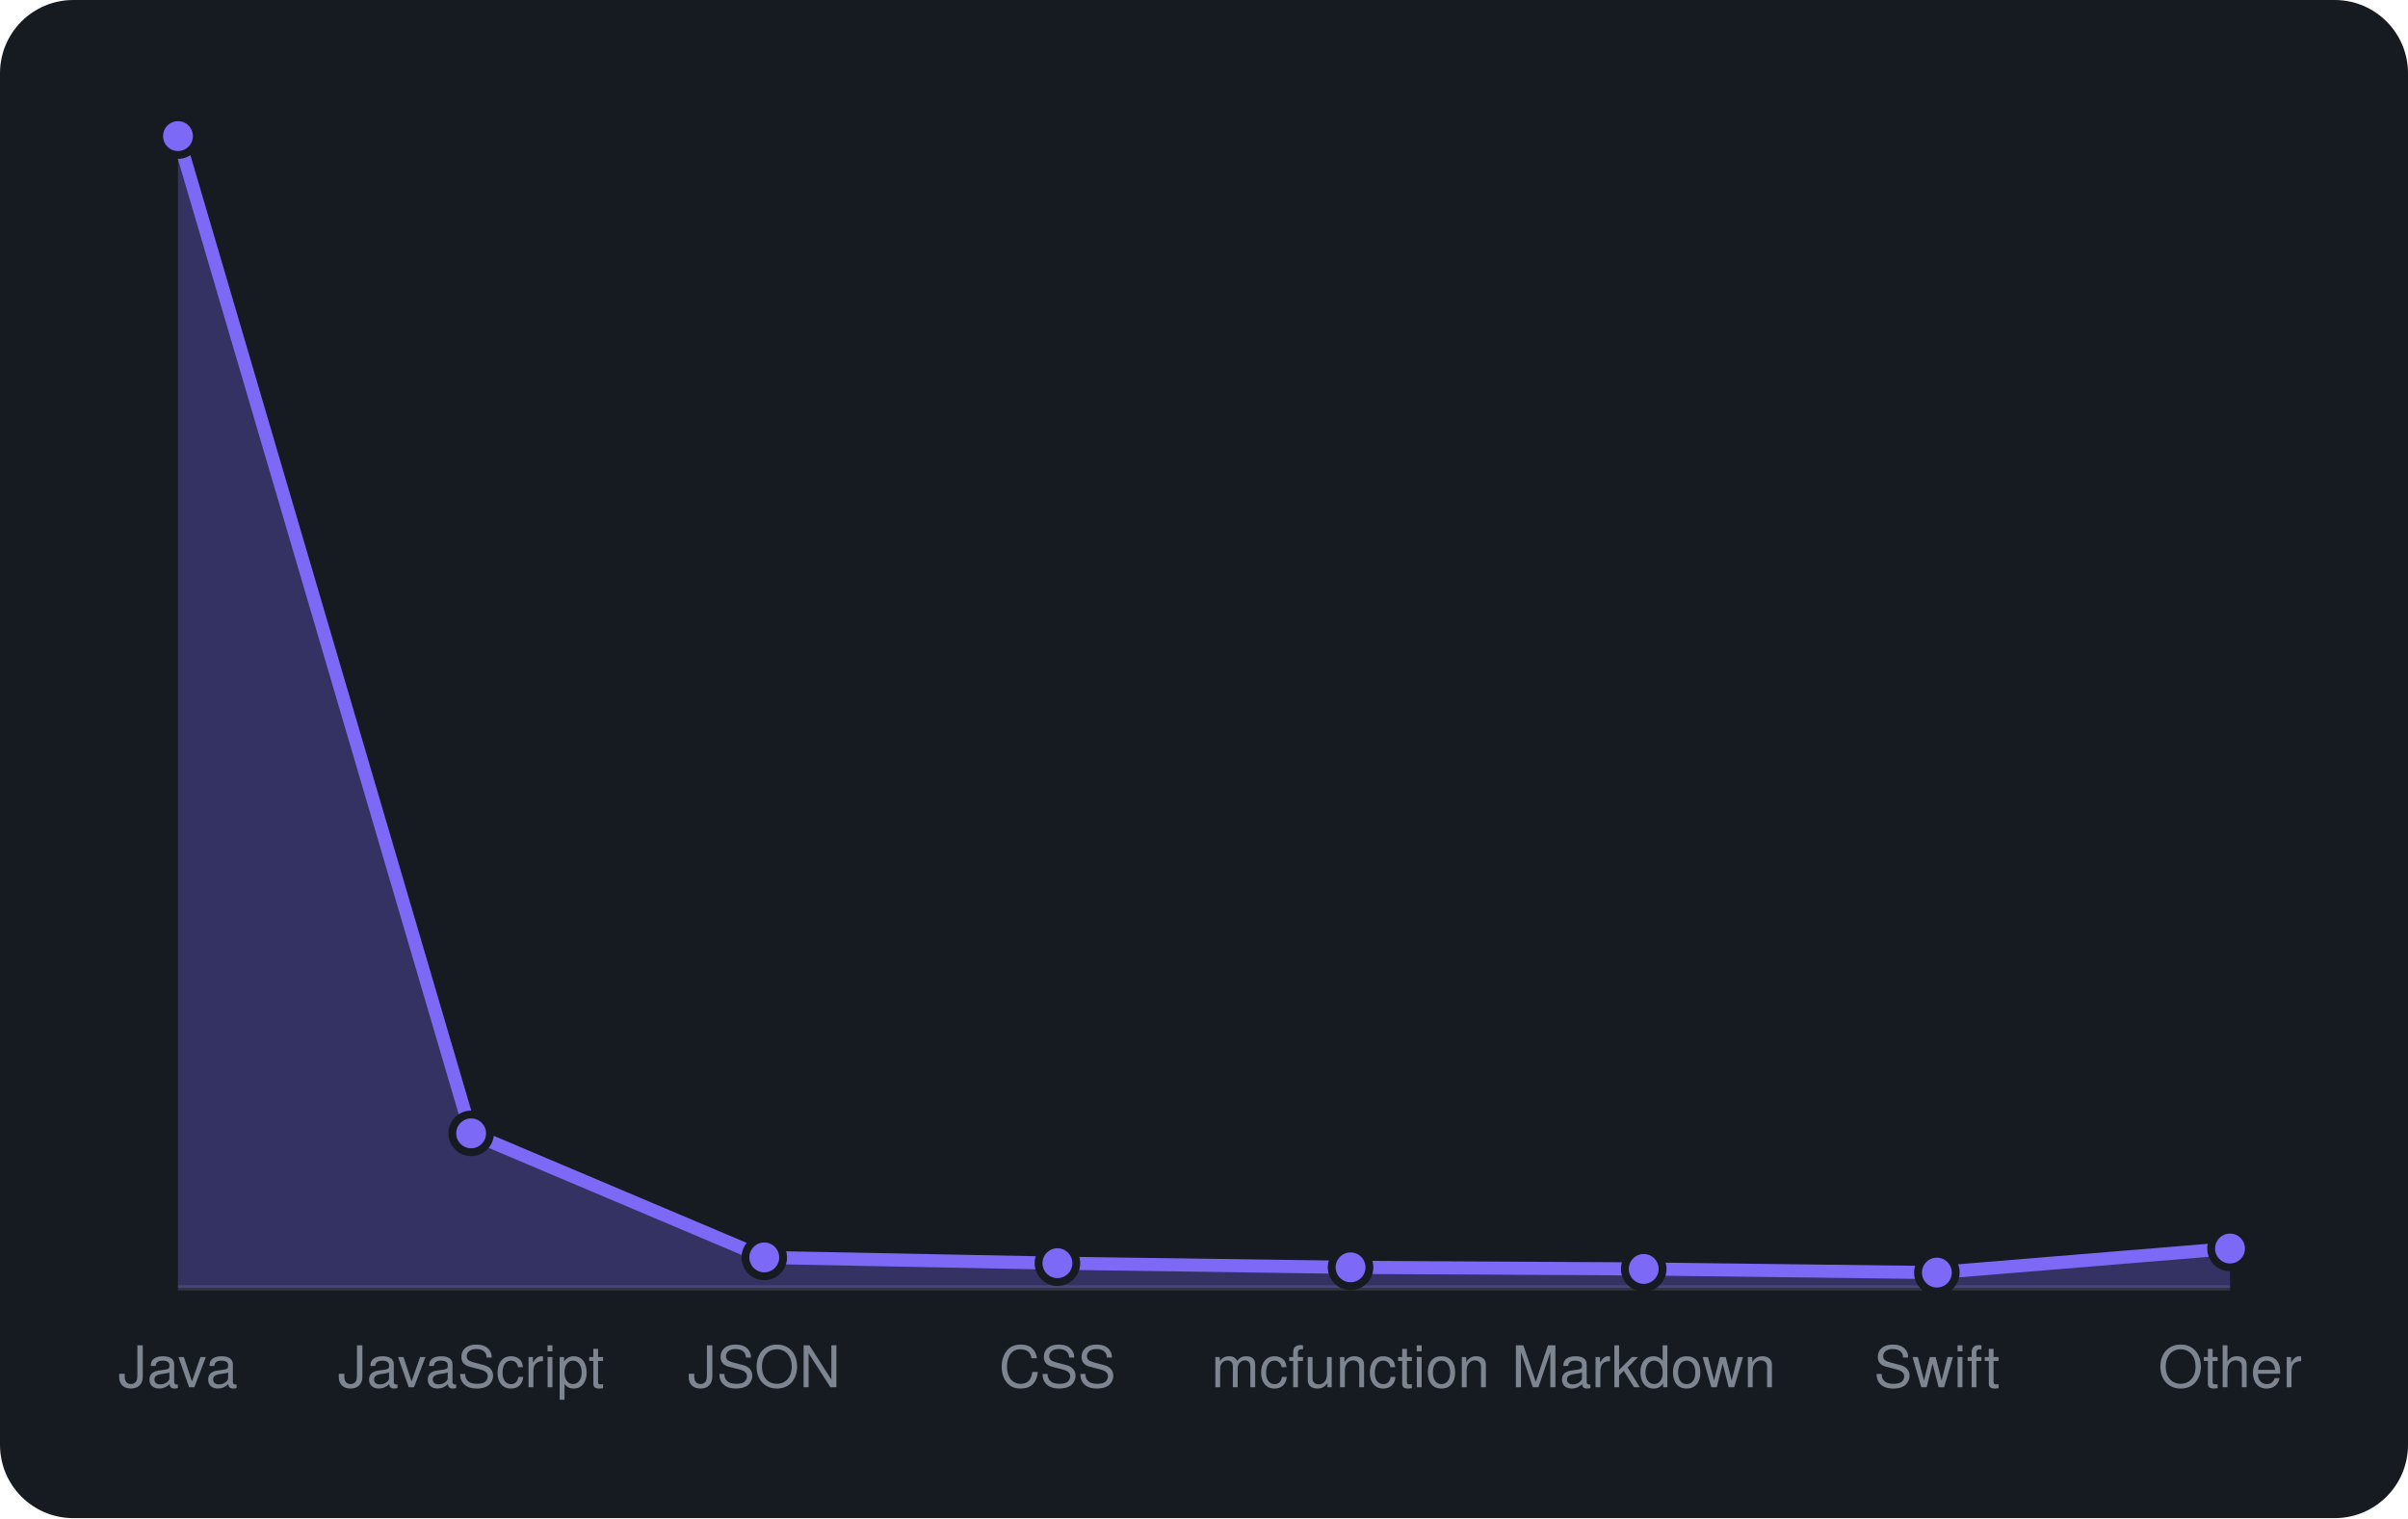
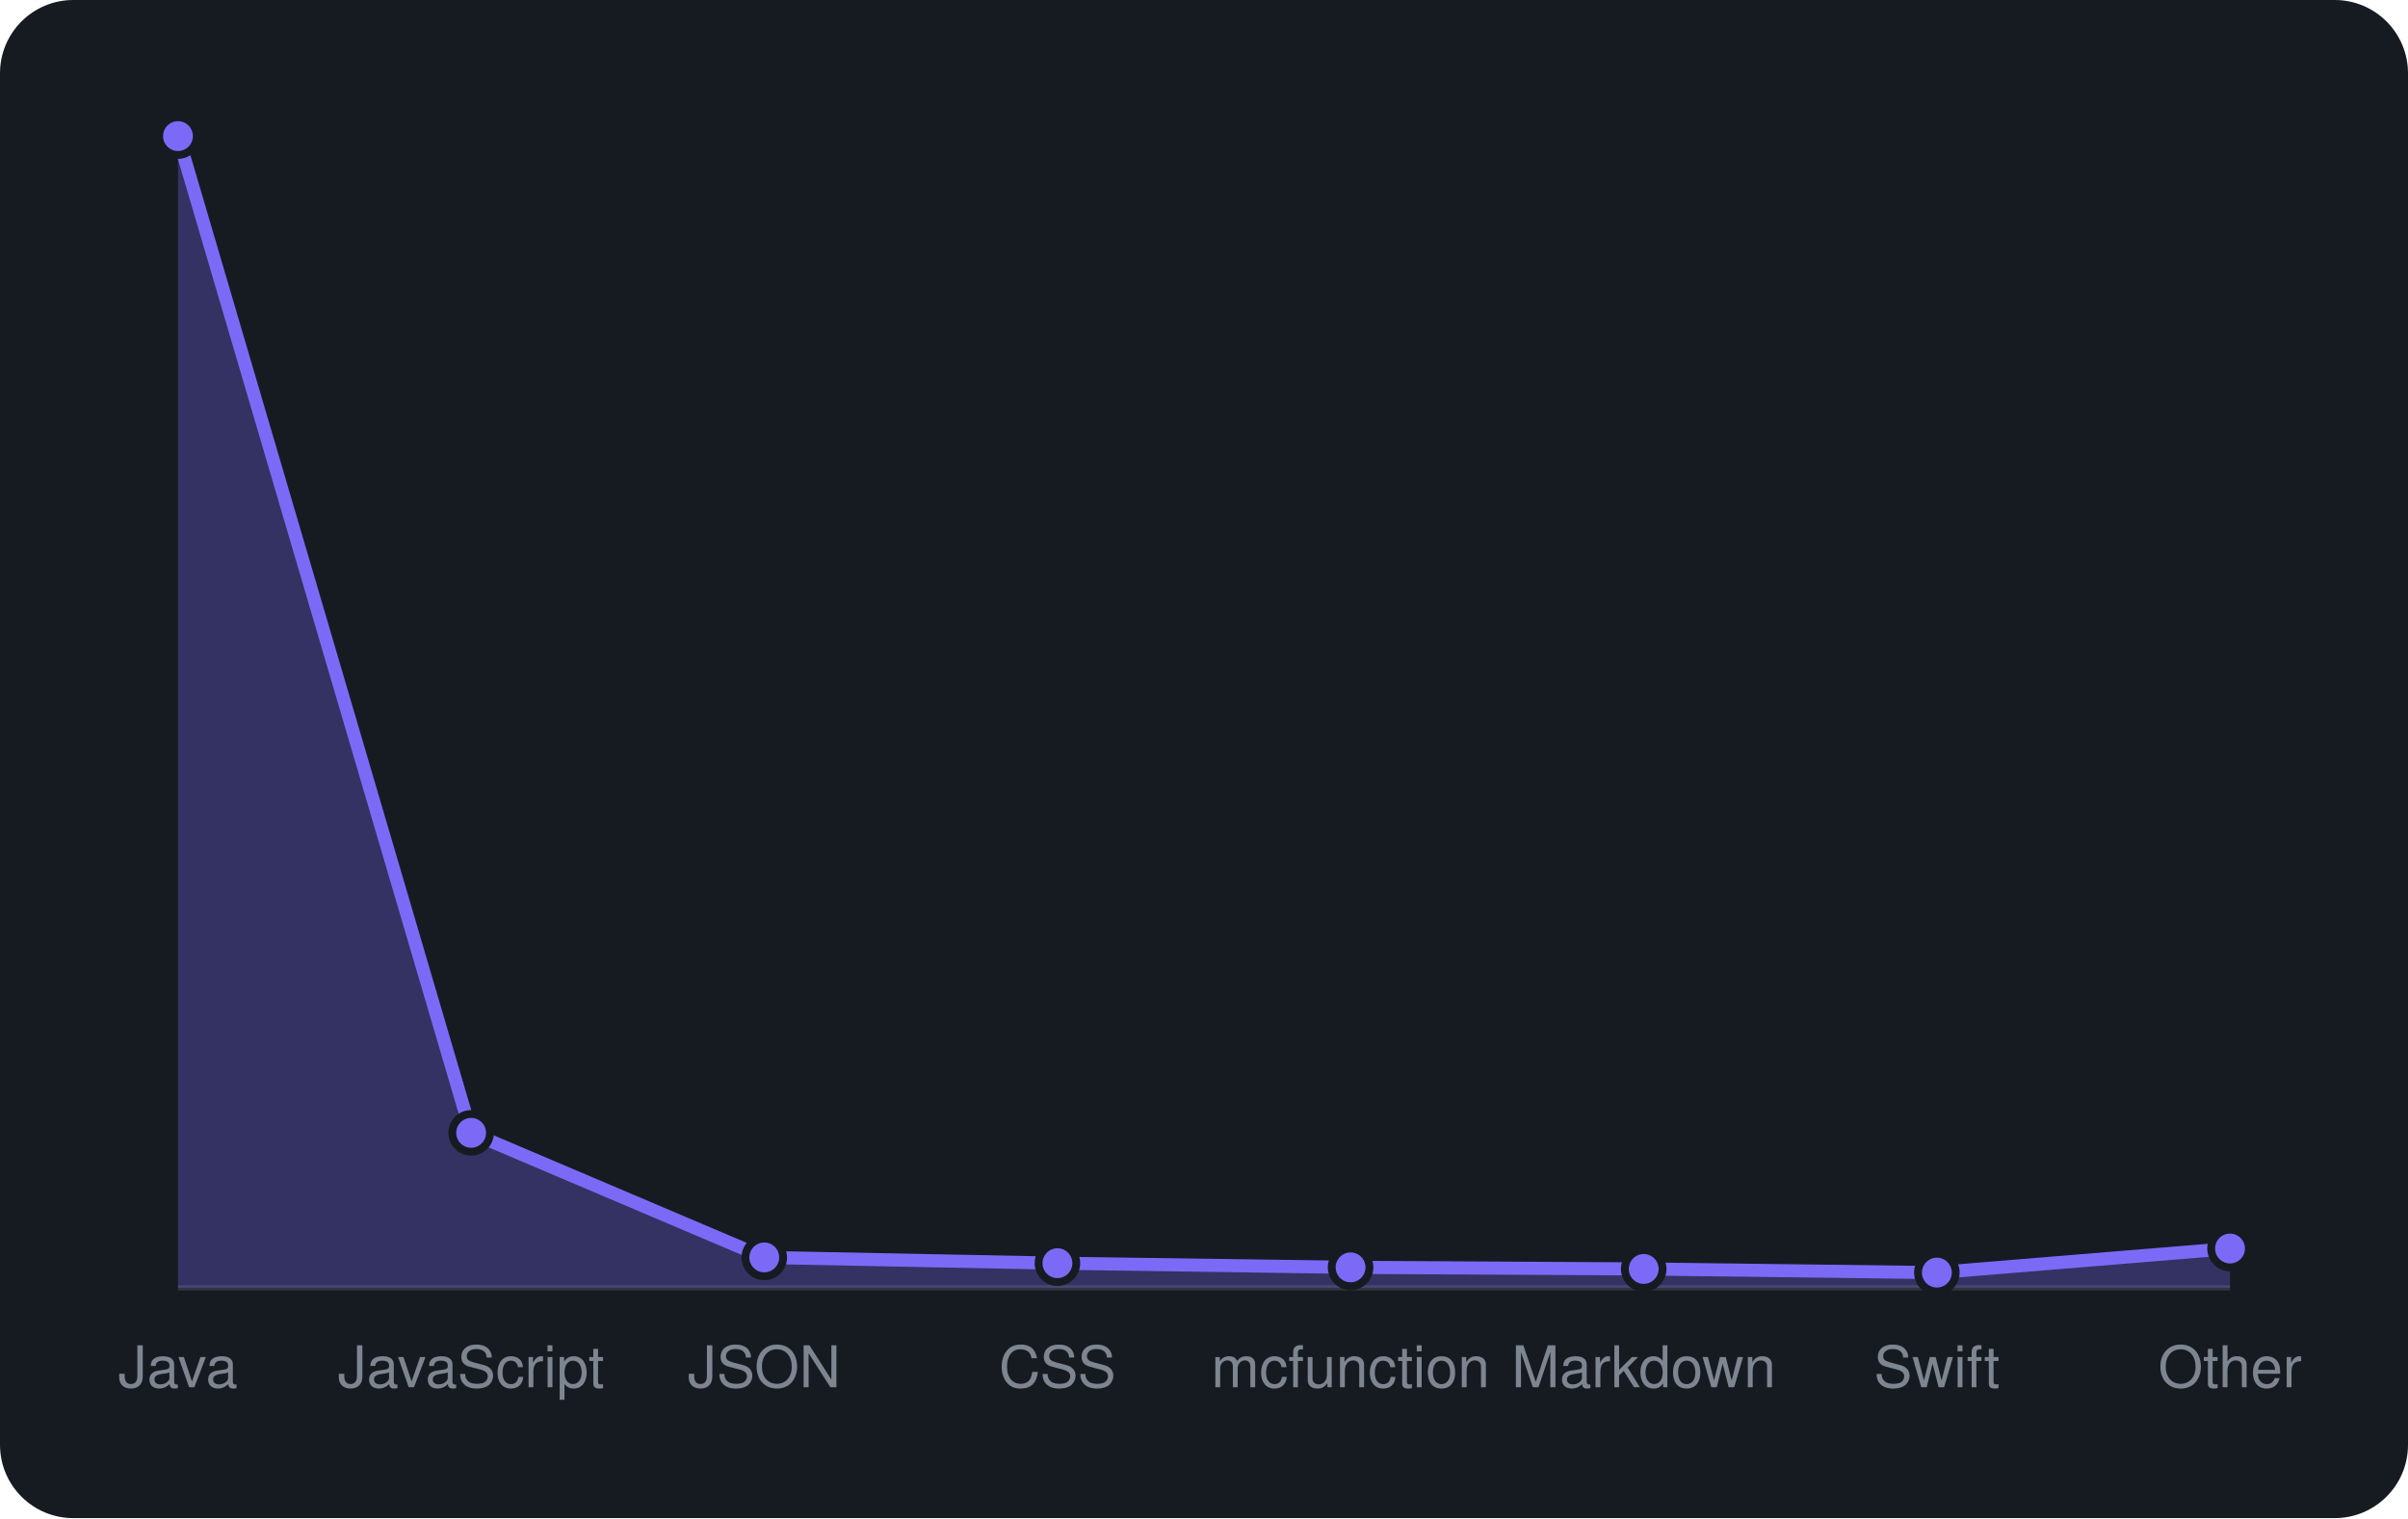
<svg xmlns="http://www.w3.org/2000/svg" viewBox="0 0 460 290" width="460" height="290" font-family="-apple-system,BlinkMacSystemFont,'Segoe UI',Helvetica,Arial,sans-serif">
  <rect width="460" height="290" rx="14" fill="#161b22" />
  <line x1="34" y1="246" x2="426" y2="246" stroke="#30363d" />
-   <path d="M34.0 246 L34.0 26.0L90.0 216.5L146.0 240.2L202.0 241.3L258.0 242.1L314.0 242.4L370.0 243.1L426.0 238.5 L426.0 246 Z" fill="rgba(124,106,247,0.3)" />
-   <path d="M34.0 26.0L90.0 216.5L146.0 240.2L202.0 241.3L258.0 242.1L314.0 242.4L370.0 243.1L426.0 238.5" fill="none" stroke="#7c6af7" stroke-width="2.5" stroke-linejoin="round" />
+   <path d="M34.0 246 L34.0 26.0L90.0 216.4L146.0 240.2L202.0 241.3L258.0 242.1L314.0 242.4L370.0 243.1L426.0 238.5 L426.0 246 Z" fill="rgba(124,106,247,0.3)" />
+   <path d="M34.0 26.0L90.0 216.4L146.0 240.2L202.0 241.3L258.0 242.1L314.0 242.4L370.0 243.1L426.0 238.5" fill="none" stroke="#7c6af7" stroke-width="2.5" stroke-linejoin="round" />
  <circle cx="34.0" cy="26.0" r="3.6" fill="#7c6af7" stroke="#161b22" stroke-width="1.5" />
-   <circle cx="90.0" cy="216.5" r="3.6" fill="#7c6af7" stroke="#161b22" stroke-width="1.5" />
+   <circle cx="90.0" cy="216.4" r="3.6" fill="#7c6af7" stroke="#161b22" stroke-width="1.5" />
  <circle cx="146.0" cy="240.2" r="3.6" fill="#7c6af7" stroke="#161b22" stroke-width="1.5" />
  <circle cx="202.0" cy="241.3" r="3.6" fill="#7c6af7" stroke="#161b22" stroke-width="1.5" />
  <circle cx="258.0" cy="242.1" r="3.6" fill="#7c6af7" stroke="#161b22" stroke-width="1.5" />
  <circle cx="314.0" cy="242.4" r="3.6" fill="#7c6af7" stroke="#161b22" stroke-width="1.5" />
  <circle cx="370.0" cy="243.1" r="3.6" fill="#7c6af7" stroke="#161b22" stroke-width="1.5" />
  <circle cx="426.0" cy="238.5" r="3.6" fill="#7c6af7" stroke="#161b22" stroke-width="1.5" />
  <text x="34.0" y="265" text-anchor="middle" font-size="11" fill="#7d8590">Java</text>
  <text x="90.0" y="265" text-anchor="middle" font-size="11" fill="#7d8590">JavaScript</text>
  <text x="146.0" y="265" text-anchor="middle" font-size="11" fill="#7d8590">JSON</text>
  <text x="202.0" y="265" text-anchor="middle" font-size="11" fill="#7d8590">CSS</text>
  <text x="258.0" y="265" text-anchor="middle" font-size="11" fill="#7d8590">mcfunction</text>
  <text x="314.0" y="265" text-anchor="middle" font-size="11" fill="#7d8590">Markdown</text>
  <text x="370.0" y="265" text-anchor="middle" font-size="11" fill="#7d8590">Swift</text>
  <text x="426.0" y="265" text-anchor="middle" font-size="11" fill="#7d8590">Other</text>
</svg>
